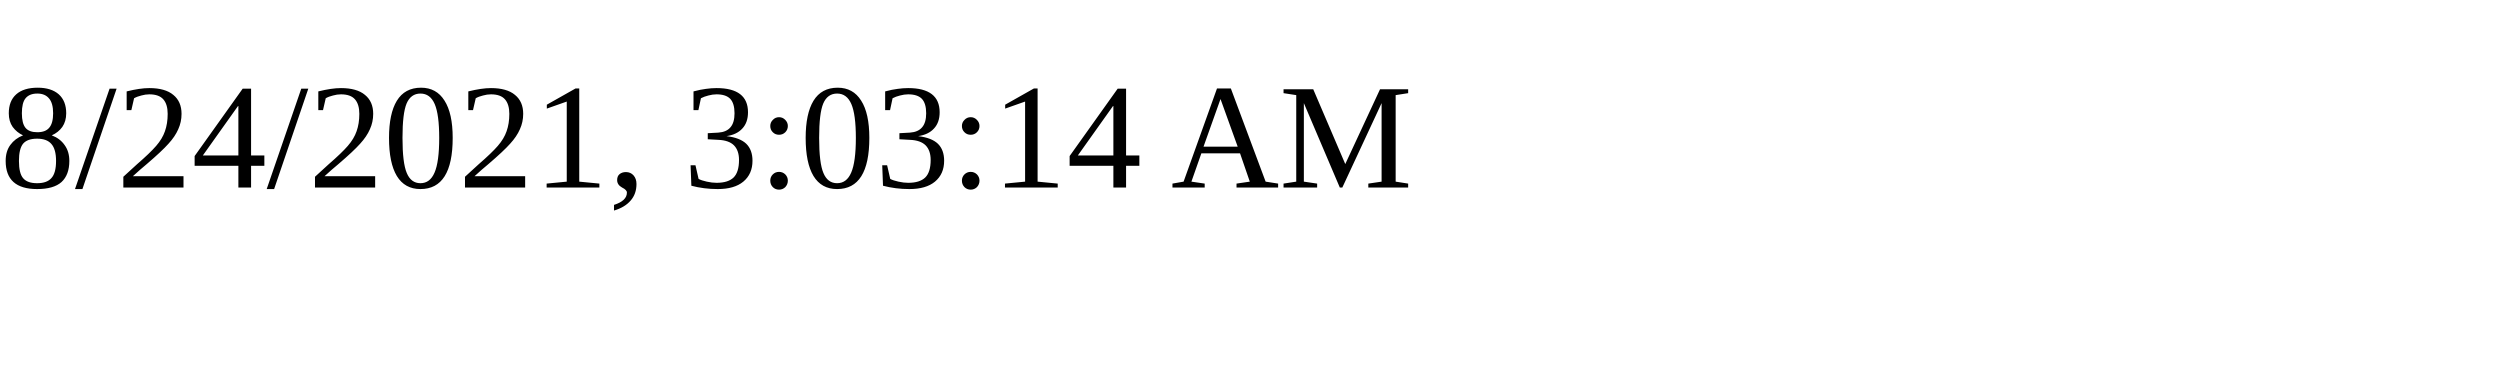
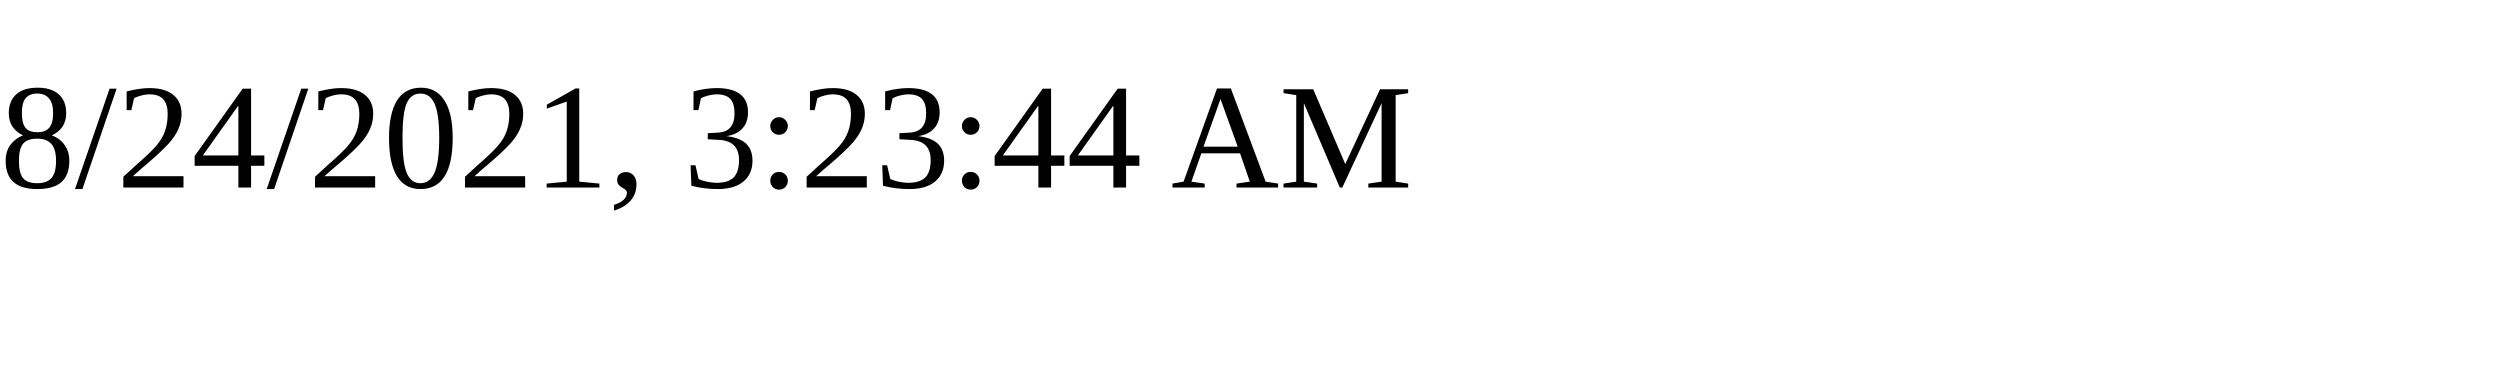
<svg xmlns="http://www.w3.org/2000/svg" height="30" width="200">
-   <text x="0" y="15">8/24/2021, 3:03:14 AM</text>
+   <text x="0" y="15">8/24/2021, 3:23:44 AM</text>
</svg>
